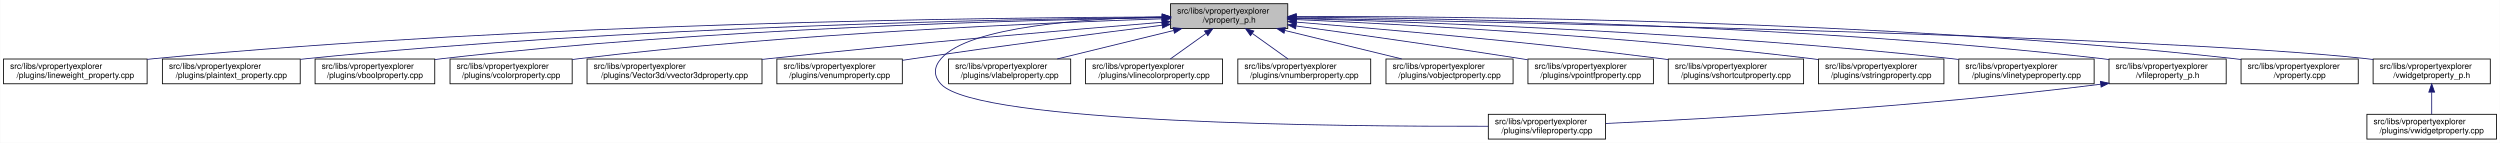
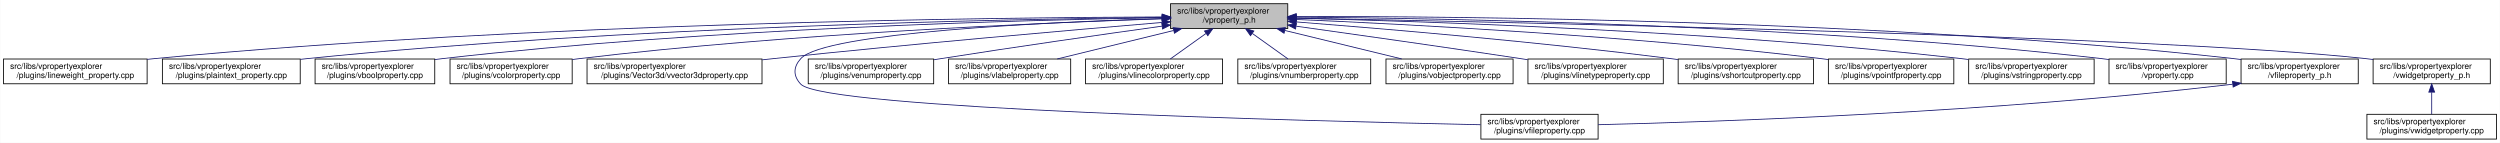
<svg xmlns="http://www.w3.org/2000/svg" xmlns:xlink="http://www.w3.org/1999/xlink" width="3029pt" height="173pt" viewBox="0.00 0.00 3028.50 173.00">
  <g id="graph0" class="graph" transform="scale(1 1) rotate(0) translate(4 169)">
    <polygon fill="white" stroke="transparent" points="-4,4 -4,-169 3024.5,-169 3024.5,4 -4,4" />
    <g id="node1" class="node">
      <g id="a_node1">
        <a xlink:title=" ">
          <polygon fill="#bfbfbf" stroke="black" points="1414,-134.5 1414,-164.5 1556,-164.5 1556,-134.5 1414,-134.5" />
          <text text-anchor="start" x="1422" y="-152.5" font-family="Helvetica,sans-Serif" font-size="10.00">src/libs/vpropertyexplorer</text>
          <text text-anchor="middle" x="1485" y="-141.5" font-family="Helvetica,sans-Serif" font-size="10.00">/vproperty_p.h</text>
        </a>
      </g>
    </g>
    <g id="node2" class="node">
      <g id="a_node2">
        <a xlink:href="../../d9/d33/lineweight__property_8cpp.html" target="_top" xlink:title=" ">
          <polygon fill="white" stroke="black" points="0,-67.5 0,-97.5 174,-97.5 174,-67.5 0,-67.5" />
          <text text-anchor="start" x="8" y="-85.5" font-family="Helvetica,sans-Serif" font-size="10.00">src/libs/vpropertyexplorer</text>
          <text text-anchor="middle" x="87" y="-74.5" font-family="Helvetica,sans-Serif" font-size="10.00">/plugins/lineweight_property.cpp</text>
        </a>
      </g>
    </g>
    <g id="edge1" class="edge">
      <path fill="none" stroke="midnightblue" d="M1403.81,-148.48C1198.73,-147.75 643.37,-141.56 183,-98 180.06,-97.72 177.08,-97.41 174.07,-97.08" />
      <polygon fill="midnightblue" stroke="midnightblue" points="1403.88,-151.98 1413.9,-148.51 1403.91,-144.98 1403.88,-151.98" />
    </g>
    <g id="node3" class="node">
      <g id="a_node3">
        <a xlink:href="../../da/d2f/plaintext__property_8cpp.html" target="_top" xlink:title=" ">
          <polygon fill="white" stroke="black" points="192.5,-67.5 192.5,-97.5 359.5,-97.5 359.5,-67.5 192.5,-67.5" />
          <text text-anchor="start" x="200.5" y="-85.5" font-family="Helvetica,sans-Serif" font-size="10.00">src/libs/vpropertyexplorer</text>
          <text text-anchor="middle" x="276" y="-74.5" font-family="Helvetica,sans-Serif" font-size="10.00">/plugins/plaintext_property.cpp</text>
        </a>
      </g>
    </g>
    <g id="edge2" class="edge">
      <path fill="none" stroke="midnightblue" d="M1403.74,-147.92C1219.19,-145.92 754.45,-137.07 368,-98 365.27,-97.72 362.49,-97.42 359.69,-97.09" />
      <polygon fill="midnightblue" stroke="midnightblue" points="1403.87,-151.42 1413.91,-148.02 1403.94,-144.42 1403.87,-151.42" />
    </g>
    <g id="node4" class="node">
      <g id="a_node4">
        <a xlink:href="../../d8/d83/vboolproperty_8cpp.html" target="_top" xlink:title=" ">
          <polygon fill="white" stroke="black" points="377.5,-67.5 377.5,-97.5 522.5,-97.5 522.5,-67.5 377.5,-67.5" />
          <text text-anchor="start" x="385.5" y="-85.5" font-family="Helvetica,sans-Serif" font-size="10.00">src/libs/vpropertyexplorer</text>
          <text text-anchor="middle" x="450" y="-74.5" font-family="Helvetica,sans-Serif" font-size="10.00">/plugins/vboolproperty.cpp</text>
        </a>
      </g>
    </g>
    <g id="edge3" class="edge">
      <path fill="none" stroke="midnightblue" d="M1403.86,-147.54C1239.05,-144.84 853.46,-134.8 532,-98 528.98,-97.65 525.91,-97.27 522.81,-96.85" />
      <polygon fill="midnightblue" stroke="midnightblue" points="1403.86,-151.04 1413.92,-147.7 1403.98,-144.04 1403.86,-151.04" />
    </g>
    <g id="node5" class="node">
      <g id="a_node5">
        <a xlink:href="../../d0/d6b/vcolorproperty_8cpp.html" target="_top" xlink:title=" ">
          <polygon fill="white" stroke="black" points="541,-67.5 541,-97.5 689,-97.5 689,-67.5 541,-67.5" />
          <text text-anchor="start" x="549" y="-85.5" font-family="Helvetica,sans-Serif" font-size="10.00">src/libs/vpropertyexplorer</text>
          <text text-anchor="middle" x="615" y="-74.5" font-family="Helvetica,sans-Serif" font-size="10.00">/plugins/vcolorproperty.cpp</text>
        </a>
      </g>
    </g>
    <g id="edge4" class="edge">
      <path fill="none" stroke="midnightblue" d="M1403.94,-146.21C1260.95,-141.52 954.74,-128.57 698,-98 695.09,-97.65 692.14,-97.27 689.15,-96.87" />
      <polygon fill="midnightblue" stroke="midnightblue" points="1403.84,-149.71 1413.95,-146.53 1404.07,-142.71 1403.84,-149.71" />
    </g>
    <g id="node6" class="node">
      <g id="a_node6">
        <a xlink:href="../../d2/d8f/vvector3dproperty_8cpp.html" target="_top" xlink:title=" ">
          <polygon fill="white" stroke="black" points="707,-67.5 707,-97.5 919,-97.5 919,-67.5 707,-67.5" />
          <text text-anchor="start" x="715" y="-85.5" font-family="Helvetica,sans-Serif" font-size="10.00">src/libs/vpropertyexplorer</text>
          <text text-anchor="middle" x="813" y="-74.5" font-family="Helvetica,sans-Serif" font-size="10.00">/plugins/Vector3d/vvector3dproperty.cpp</text>
        </a>
      </g>
    </g>
    <g id="edge5" class="edge">
-       <path fill="none" stroke="midnightblue" d="M1403.47,-142.01C1294.87,-133.15 1096.8,-116.29 928,-98 925.1,-97.69 922.16,-97.36 919.19,-97.03" />
-       <polygon fill="midnightblue" stroke="midnightblue" points="1403.45,-145.52 1413.7,-142.84 1404.02,-138.54 1403.45,-145.52" />
+       <path fill="none" stroke="midnightblue" d="M1403.77,-141.81C1296.07,-132.77 1100.1,-115.74 933,-98 928.51,-97.52 923.93,-97.03 919.31,-96.51" />
+       <polygon fill="midnightblue" stroke="midnightblue" points="1403.66,-145.31 1413.92,-142.66 1404.24,-138.34 1403.66,-145.31" />
    </g>
    <g id="node7" class="node">
      <g id="a_node7">
-         <a xlink:href="../../d3/d60/venumproperty_8cpp.html" target="_top" xlink:title=" ">
-           <polygon fill="white" stroke="black" points="937,-67.5 937,-97.5 1089,-97.5 1089,-67.5 937,-67.5" />
-           <text text-anchor="start" x="945" y="-85.5" font-family="Helvetica,sans-Serif" font-size="10.00">src/libs/vpropertyexplorer</text>
-           <text text-anchor="middle" x="1013" y="-74.5" font-family="Helvetica,sans-Serif" font-size="10.00">/plugins/venumproperty.cpp</text>
+         <a xlink:href="../../d7/dd2/vfileproperty_8cpp.html" target="_top" xlink:title=" ">
+           <polygon fill="white" stroke="black" points="1790,-0.5 1790,-30.5 1932,-30.5 1932,-0.5 1790,-0.5" />
+           <text text-anchor="start" x="1798" y="-18.5" font-family="Helvetica,sans-Serif" font-size="10.00">src/libs/vpropertyexplorer</text>
+           <text text-anchor="middle" x="1861" y="-7.5" font-family="Helvetica,sans-Serif" font-size="10.00">/plugins/vfileproperty.cpp</text>
        </a>
      </g>
    </g>
    <g id="edge6" class="edge">
-       <path fill="none" stroke="midnightblue" d="M1403.64,-138.42C1326.24,-128.67 1206.57,-113.19 1103,-98 1098.46,-97.33 1093.79,-96.63 1089.09,-95.91" />
-       <polygon fill="midnightblue" stroke="midnightblue" points="1403.45,-141.93 1413.81,-139.7 1404.32,-134.98 1403.45,-141.93" />
+       <path fill="none" stroke="midnightblue" d="M1403.71,-146.47C1265.03,-142.16 994.8,-129.74 966,-98 956.74,-87.8 956.54,-77.01 966,-67 994.16,-37.2 1582.52,-22.24 1789.64,-17.88" />
+       <polygon fill="midnightblue" stroke="midnightblue" points="1403.77,-149.97 1413.87,-146.78 1403.98,-142.98 1403.77,-149.97" />
    </g>
    <g id="node8" class="node">
      <g id="a_node8">
-         <a xlink:href="../../d7/dd2/vfileproperty_8cpp.html" target="_top" xlink:title=" ">
-           <polygon fill="white" stroke="black" points="1799,-0.5 1799,-30.5 1941,-30.5 1941,-0.5 1799,-0.5" />
-           <text text-anchor="start" x="1807" y="-18.5" font-family="Helvetica,sans-Serif" font-size="10.00">src/libs/vpropertyexplorer</text>
-           <text text-anchor="middle" x="1870" y="-7.5" font-family="Helvetica,sans-Serif" font-size="10.00">/plugins/vfileproperty.cpp</text>
+         <a xlink:href="../../d3/d60/venumproperty_8cpp.html" target="_top" xlink:title=" ">
+           <polygon fill="white" stroke="black" points="975,-67.5 975,-97.5 1127,-97.5 1127,-67.5 975,-67.5" />
+           <text text-anchor="start" x="983" y="-85.5" font-family="Helvetica,sans-Serif" font-size="10.00">src/libs/vpropertyexplorer</text>
+           <text text-anchor="middle" x="1051" y="-74.5" font-family="Helvetica,sans-Serif" font-size="10.00">/plugins/venumproperty.cpp</text>
        </a>
      </g>
    </g>
    <g id="edge7" class="edge">
-       <path fill="none" stroke="midnightblue" d="M1403.86,-148.53C1311.78,-146.64 1169.94,-137.2 1136,-98 1126.98,-87.58 1126.6,-77.07 1136,-67 1180.62,-19.21 1623.4,-15.56 1798.89,-16.02" />
-       <polygon fill="midnightblue" stroke="midnightblue" points="1403.93,-152.03 1414,-148.71 1404.06,-145.03 1403.93,-152.03" />
+       <path fill="none" stroke="midnightblue" d="M1403.55,-137.31C1332.76,-127.44 1227.5,-112.42 1136,-98 1133.19,-97.56 1130.33,-97.1 1127.44,-96.63" />
+       <polygon fill="midnightblue" stroke="midnightblue" points="1403.35,-140.81 1413.73,-138.72 1404.31,-133.88 1403.35,-140.81" />
    </g>
    <g id="node9" class="node">
      <g id="a_node9">
        <a xlink:href="../../d6/ddf/vlabelproperty_8cpp.html" target="_top" xlink:title=" ">
          <polygon fill="white" stroke="black" points="1145,-67.5 1145,-97.5 1293,-97.5 1293,-67.5 1145,-67.5" />
          <text text-anchor="start" x="1153" y="-85.5" font-family="Helvetica,sans-Serif" font-size="10.00">src/libs/vpropertyexplorer</text>
          <text text-anchor="middle" x="1219" y="-74.5" font-family="Helvetica,sans-Serif" font-size="10.00">/plugins/vlabelproperty.cpp</text>
        </a>
      </g>
    </g>
    <g id="edge8" class="edge">
      <path fill="none" stroke="midnightblue" d="M1417.69,-132.05C1374.2,-121.43 1318.2,-107.74 1276.75,-97.61" />
      <polygon fill="midnightblue" stroke="midnightblue" points="1417.06,-135.5 1427.61,-134.48 1418.73,-128.7 1417.06,-135.5" />
    </g>
    <g id="node10" class="node">
      <g id="a_node10">
        <a xlink:href="../../dd/d22/vlinecolorproperty_8cpp.html" target="_top" xlink:title=" ">
          <polygon fill="white" stroke="black" points="1311,-67.5 1311,-97.5 1477,-97.5 1477,-67.5 1311,-67.5" />
          <text text-anchor="start" x="1319" y="-85.5" font-family="Helvetica,sans-Serif" font-size="10.00">src/libs/vpropertyexplorer</text>
          <text text-anchor="middle" x="1394" y="-74.5" font-family="Helvetica,sans-Serif" font-size="10.00">/plugins/vlinecolorproperty.cpp</text>
        </a>
      </g>
    </g>
    <g id="edge9" class="edge">
      <path fill="none" stroke="midnightblue" d="M1456.93,-128.45C1442.93,-118.45 1426.34,-106.6 1413.71,-97.58" />
      <polygon fill="midnightblue" stroke="midnightblue" points="1455.08,-131.43 1465.25,-134.4 1459.15,-125.74 1455.08,-131.43" />
    </g>
    <g id="node11" class="node">
      <g id="a_node11">
        <a xlink:href="../../d7/dda/vnumberproperty_8cpp.html" target="_top" xlink:title=" ">
          <polygon fill="white" stroke="black" points="1495.5,-67.5 1495.5,-97.5 1656.5,-97.5 1656.5,-67.5 1495.5,-67.5" />
          <text text-anchor="start" x="1503.5" y="-85.5" font-family="Helvetica,sans-Serif" font-size="10.00">src/libs/vpropertyexplorer</text>
          <text text-anchor="middle" x="1576" y="-74.5" font-family="Helvetica,sans-Serif" font-size="10.00">/plugins/vnumberproperty.cpp</text>
        </a>
      </g>
    </g>
    <g id="edge10" class="edge">
      <path fill="none" stroke="midnightblue" d="M1513.07,-128.45C1527.07,-118.45 1543.66,-106.6 1556.29,-97.58" />
      <polygon fill="midnightblue" stroke="midnightblue" points="1510.85,-125.74 1504.75,-134.4 1514.92,-131.43 1510.85,-125.74" />
    </g>
    <g id="node12" class="node">
      <g id="a_node12">
        <a xlink:href="../../d5/d66/vobjectproperty_8cpp.html" target="_top" xlink:title=" ">
          <polygon fill="white" stroke="black" points="1675,-67.5 1675,-97.5 1829,-97.5 1829,-67.5 1675,-67.5" />
          <text text-anchor="start" x="1683" y="-85.5" font-family="Helvetica,sans-Serif" font-size="10.00">src/libs/vpropertyexplorer</text>
          <text text-anchor="middle" x="1752" y="-74.5" font-family="Helvetica,sans-Serif" font-size="10.00">/plugins/vobjectproperty.cpp</text>
        </a>
      </g>
    </g>
    <g id="edge11" class="edge">
      <path fill="none" stroke="midnightblue" d="M1552.57,-132.05C1596.22,-121.43 1652.42,-107.74 1694.04,-97.61" />
      <polygon fill="midnightblue" stroke="midnightblue" points="1551.49,-128.71 1542.61,-134.48 1553.15,-135.51 1551.49,-128.71" />
    </g>
    <g id="node13" class="node">
      <g id="a_node13">
-         <a xlink:href="../../d2/dec/vpointfproperty_8cpp.html" target="_top" xlink:title=" ">
-           <polygon fill="white" stroke="black" points="1847,-67.5 1847,-97.5 1999,-97.5 1999,-67.5 1847,-67.5" />
+         <a xlink:href="../../dc/d32/vlinetypeproperty_8cpp.html" target="_top" xlink:title=" ">
+           <polygon fill="white" stroke="black" points="1847,-67.5 1847,-97.5 2011,-97.5 2011,-67.5 1847,-67.5" />
          <text text-anchor="start" x="1855" y="-85.5" font-family="Helvetica,sans-Serif" font-size="10.00">src/libs/vpropertyexplorer</text>
-           <text text-anchor="middle" x="1923" y="-74.5" font-family="Helvetica,sans-Serif" font-size="10.00">/plugins/vpointfproperty.cpp</text>
+           <text text-anchor="middle" x="1929" y="-74.5" font-family="Helvetica,sans-Serif" font-size="10.00">/plugins/vlinetypeproperty.cpp</text>
        </a>
      </g>
    </g>
    <g id="edge12" class="edge">
-       <path fill="none" stroke="midnightblue" d="M1566.38,-137.49C1637.99,-127.65 1745.02,-112.58 1838,-98 1840.81,-97.56 1843.67,-97.1 1846.56,-96.64" />
-       <polygon fill="midnightblue" stroke="midnightblue" points="1565.51,-134.08 1556.08,-138.9 1566.46,-141.01 1565.51,-134.08" />
+       <path fill="none" stroke="midnightblue" d="M1566.34,-137.24C1637.92,-127.24 1744.94,-112.07 1838,-98 1840.85,-97.57 1843.74,-97.13 1846.67,-96.68" />
+       <polygon fill="midnightblue" stroke="midnightblue" points="1565.46,-133.83 1556.04,-138.68 1566.43,-140.76 1565.46,-133.83" />
    </g>
    <g id="node14" class="node">
      <g id="a_node14">
        <a xlink:href="../../de/d34/vshortcutproperty_8cpp.html" target="_top" xlink:title=" ">
-           <polygon fill="white" stroke="black" points="2017,-67.5 2017,-97.5 2181,-97.5 2181,-67.5 2017,-67.5" />
-           <text text-anchor="start" x="2025" y="-85.5" font-family="Helvetica,sans-Serif" font-size="10.00">src/libs/vpropertyexplorer</text>
-           <text text-anchor="middle" x="2099" y="-74.5" font-family="Helvetica,sans-Serif" font-size="10.00">/plugins/vshortcutproperty.cpp</text>
+           <polygon fill="white" stroke="black" points="2029,-67.5 2029,-97.5 2193,-97.5 2193,-67.5 2029,-67.5" />
+           <text text-anchor="start" x="2037" y="-85.5" font-family="Helvetica,sans-Serif" font-size="10.00">src/libs/vpropertyexplorer</text>
+           <text text-anchor="middle" x="2111" y="-74.5" font-family="Helvetica,sans-Serif" font-size="10.00">/plugins/vshortcutproperty.cpp</text>
        </a>
      </g>
    </g>
    <g id="edge13" class="edge">
-       <path fill="none" stroke="midnightblue" d="M1566.23,-142.22C1669.21,-133.9 1852.13,-117.92 2008,-98 2010.86,-97.63 2013.76,-97.25 2016.69,-96.85" />
-       <polygon fill="midnightblue" stroke="midnightblue" points="1565.9,-138.74 1556.21,-143.03 1566.46,-145.71 1565.9,-138.74" />
+       <path fill="none" stroke="midnightblue" d="M1566.33,-142.45C1671.35,-134.26 1859.67,-118.32 2020,-98 2022.86,-97.64 2025.76,-97.26 2028.69,-96.86" />
+       <polygon fill="midnightblue" stroke="midnightblue" points="1565.82,-138.98 1556.12,-143.24 1566.36,-145.96 1565.82,-138.98" />
    </g>
    <g id="node15" class="node">
      <g id="a_node15">
-         <a xlink:href="../../dc/d18/vstringproperty_8cpp.html" target="_top" xlink:title=" ">
-           <polygon fill="white" stroke="black" points="2199,-67.5 2199,-97.5 2351,-97.5 2351,-67.5 2199,-67.5" />
-           <text text-anchor="start" x="2207" y="-85.5" font-family="Helvetica,sans-Serif" font-size="10.00">src/libs/vpropertyexplorer</text>
-           <text text-anchor="middle" x="2275" y="-74.5" font-family="Helvetica,sans-Serif" font-size="10.00">/plugins/vstringproperty.cpp</text>
+         <a xlink:href="../../d2/dec/vpointfproperty_8cpp.html" target="_top" xlink:title=" ">
+           <polygon fill="white" stroke="black" points="2211,-67.5 2211,-97.5 2363,-97.5 2363,-67.5 2211,-67.5" />
+           <text text-anchor="start" x="2219" y="-85.5" font-family="Helvetica,sans-Serif" font-size="10.00">src/libs/vpropertyexplorer</text>
+           <text text-anchor="middle" x="2287" y="-74.5" font-family="Helvetica,sans-Serif" font-size="10.00">/plugins/vpointfproperty.cpp</text>
        </a>
      </g>
    </g>
    <g id="edge14" class="edge">
-       <path fill="none" stroke="midnightblue" d="M1566.4,-145.25C1697.9,-139.42 1965.08,-125.17 2190,-98 2192.82,-97.66 2195.7,-97.29 2198.6,-96.9" />
-       <polygon fill="midnightblue" stroke="midnightblue" points="1565.85,-141.77 1556.02,-145.7 1566.16,-148.76 1565.85,-141.77" />
+       <path fill="none" stroke="midnightblue" d="M1566.33,-145.39C1699.55,-139.7 1972.42,-125.6 2202,-98 2204.82,-97.66 2207.7,-97.29 2210.6,-96.9" />
+       <polygon fill="midnightblue" stroke="midnightblue" points="1566.05,-141.9 1556.2,-145.81 1566.34,-148.89 1566.05,-141.9" />
    </g>
    <g id="node16" class="node">
      <g id="a_node16">
-         <a xlink:href="../../dc/d32/vlinetypeproperty_8cpp.html" target="_top" xlink:title=" ">
-           <polygon fill="white" stroke="black" points="2369,-67.5 2369,-97.5 2533,-97.5 2533,-67.5 2369,-67.5" />
-           <text text-anchor="start" x="2377" y="-85.5" font-family="Helvetica,sans-Serif" font-size="10.00">src/libs/vpropertyexplorer</text>
-           <text text-anchor="middle" x="2451" y="-74.5" font-family="Helvetica,sans-Serif" font-size="10.00">/plugins/vlinetypeproperty.cpp</text>
+         <a xlink:href="../../dc/d18/vstringproperty_8cpp.html" target="_top" xlink:title=" ">
+           <polygon fill="white" stroke="black" points="2381,-67.5 2381,-97.5 2533,-97.5 2533,-67.5 2381,-67.5" />
+           <text text-anchor="start" x="2389" y="-85.5" font-family="Helvetica,sans-Serif" font-size="10.00">src/libs/vpropertyexplorer</text>
+           <text text-anchor="middle" x="2457" y="-74.5" font-family="Helvetica,sans-Serif" font-size="10.00">/plugins/vstringproperty.cpp</text>
        </a>
      </g>
    </g>
    <g id="edge15" class="edge">
-       <path fill="none" stroke="midnightblue" d="M1566.46,-146.53C1721.39,-142.17 2069.04,-129.5 2360,-98 2362.86,-97.69 2365.77,-97.35 2368.71,-96.99" />
-       <polygon fill="midnightblue" stroke="midnightblue" points="1565.99,-143.04 1556.09,-146.81 1566.18,-150.04 1565.99,-143.04" />
+       <path fill="none" stroke="midnightblue" d="M1566.24,-146.92C1722.67,-143.2 2076.38,-131.52 2372,-98 2374.83,-97.68 2377.7,-97.33 2380.6,-96.95" />
+       <polygon fill="midnightblue" stroke="midnightblue" points="1566.14,-143.42 1556.23,-147.15 1566.31,-150.42 1566.14,-143.42" />
    </g>
    <g id="node17" class="node">
      <g id="a_node17">
-         <a xlink:href="../../dc/de7/vfileproperty__p_8h.html" target="_top" xlink:title=" ">
+         <a xlink:href="../../d8/dd2/vproperty_8cpp.html" target="_top" xlink:title=" ">
          <polygon fill="white" stroke="black" points="2551,-67.5 2551,-97.5 2693,-97.5 2693,-67.5 2551,-67.5" />
          <text text-anchor="start" x="2559" y="-85.5" font-family="Helvetica,sans-Serif" font-size="10.00">src/libs/vpropertyexplorer</text>
-           <text text-anchor="middle" x="2622" y="-74.5" font-family="Helvetica,sans-Serif" font-size="10.00">/vfileproperty_p.h</text>
+           <text text-anchor="middle" x="2622" y="-74.5" font-family="Helvetica,sans-Serif" font-size="10.00">/vproperty.cpp</text>
        </a>
      </g>
    </g>
    <g id="edge16" class="edge">
      <path fill="none" stroke="midnightblue" d="M1566.13,-148.25C1743.64,-146.92 2179.63,-139.31 2542,-98 2544.95,-97.66 2547.95,-97.29 2550.97,-96.87" />
      <polygon fill="midnightblue" stroke="midnightblue" points="1566.06,-144.75 1556.08,-148.32 1566.11,-151.75 1566.06,-144.75" />
    </g>
    <g id="node18" class="node">
      <g id="a_node18">
-         <a xlink:href="../../d8/dd2/vproperty_8cpp.html" target="_top" xlink:title=" ">
+         <a xlink:href="../../dc/de7/vfileproperty__p_8h.html" target="_top" xlink:title=" ">
          <polygon fill="white" stroke="black" points="2711,-67.5 2711,-97.5 2853,-97.5 2853,-67.5 2711,-67.5" />
          <text text-anchor="start" x="2719" y="-85.5" font-family="Helvetica,sans-Serif" font-size="10.00">src/libs/vpropertyexplorer</text>
-           <text text-anchor="middle" x="2782" y="-74.5" font-family="Helvetica,sans-Serif" font-size="10.00">/vproperty.cpp</text>
-         </a>
-       </g>
-     </g>
-     <g id="edge18" class="edge">
+           <text text-anchor="middle" x="2782" y="-74.5" font-family="Helvetica,sans-Serif" font-size="10.00">/vfileproperty_p.h</text>
+         </a>
+       </g>
+     </g>
+     <g id="edge17" class="edge">
      <path fill="none" stroke="midnightblue" d="M1566.47,-148.99C1762.61,-149.32 2276.38,-145.17 2702,-98 2704.95,-97.67 2707.95,-97.3 2710.97,-96.9" />
      <polygon fill="midnightblue" stroke="midnightblue" points="1566.26,-145.49 1556.25,-148.96 1566.24,-152.49 1566.26,-145.49" />
    </g>
    <g id="node19" class="node">
      <g id="a_node19">
        <a xlink:href="../../d4/d5a/vwidgetproperty__p_8h.html" target="_top" xlink:title=" ">
          <polygon fill="white" stroke="black" points="2871,-67.5 2871,-97.5 3013,-97.5 3013,-67.5 2871,-67.5" />
          <text text-anchor="start" x="2879" y="-85.5" font-family="Helvetica,sans-Serif" font-size="10.00">src/libs/vpropertyexplorer</text>
          <text text-anchor="middle" x="2942" y="-74.5" font-family="Helvetica,sans-Serif" font-size="10.00">/vwidgetproperty_p.h</text>
        </a>
      </g>
    </g>
    <g id="edge19" class="edge">
      <path fill="none" stroke="midnightblue" d="M1566.45,-147.04C1822.39,-142.21 2608.51,-125.48 2862,-98 2864.95,-97.68 2867.95,-97.32 2870.98,-96.92" />
      <polygon fill="midnightblue" stroke="midnightblue" points="1566.04,-143.55 1556.11,-147.23 1566.18,-150.55 1566.04,-143.55" />
    </g>
-     <g id="edge17" class="edge">
-       <path fill="none" stroke="midnightblue" d="M2540.97,-66.96C2316.53,-38.73 2062.57,-24.9 1941.36,-19.41" />
-       <polygon fill="midnightblue" stroke="midnightblue" points="2540.6,-70.44 2550.96,-68.23 2541.48,-63.5 2540.6,-70.44" />
+     <g id="edge18" class="edge">
+       <path fill="none" stroke="midnightblue" d="M2700.65,-66.94C2410.13,-32.6 2075.64,-21.38 1932.14,-17.91" />
+       <polygon fill="midnightblue" stroke="midnightblue" points="2700.62,-70.46 2710.97,-68.17 2701.45,-63.51 2700.62,-70.46" />
    </g>
    <g id="node20" class="node">
      <g id="a_node20">
        <a xlink:href="../../dc/ddd/vwidgetproperty_8cpp.html" target="_top" xlink:title=" ">
          <polygon fill="white" stroke="black" points="2863.5,-0.5 2863.5,-30.5 3020.5,-30.5 3020.5,-0.5 2863.5,-0.5" />
          <text text-anchor="start" x="2871.5" y="-18.5" font-family="Helvetica,sans-Serif" font-size="10.00">src/libs/vpropertyexplorer</text>
          <text text-anchor="middle" x="2942" y="-7.5" font-family="Helvetica,sans-Serif" font-size="10.00">/plugins/vwidgetproperty.cpp</text>
        </a>
      </g>
    </g>
    <g id="edge20" class="edge">
      <path fill="none" stroke="midnightblue" d="M2942,-57.11C2942,-48.15 2942,-38.32 2942,-30.58" />
      <polygon fill="midnightblue" stroke="midnightblue" points="2938.5,-57.4 2942,-67.4 2945.5,-57.4 2938.5,-57.4" />
    </g>
  </g>
</svg>
